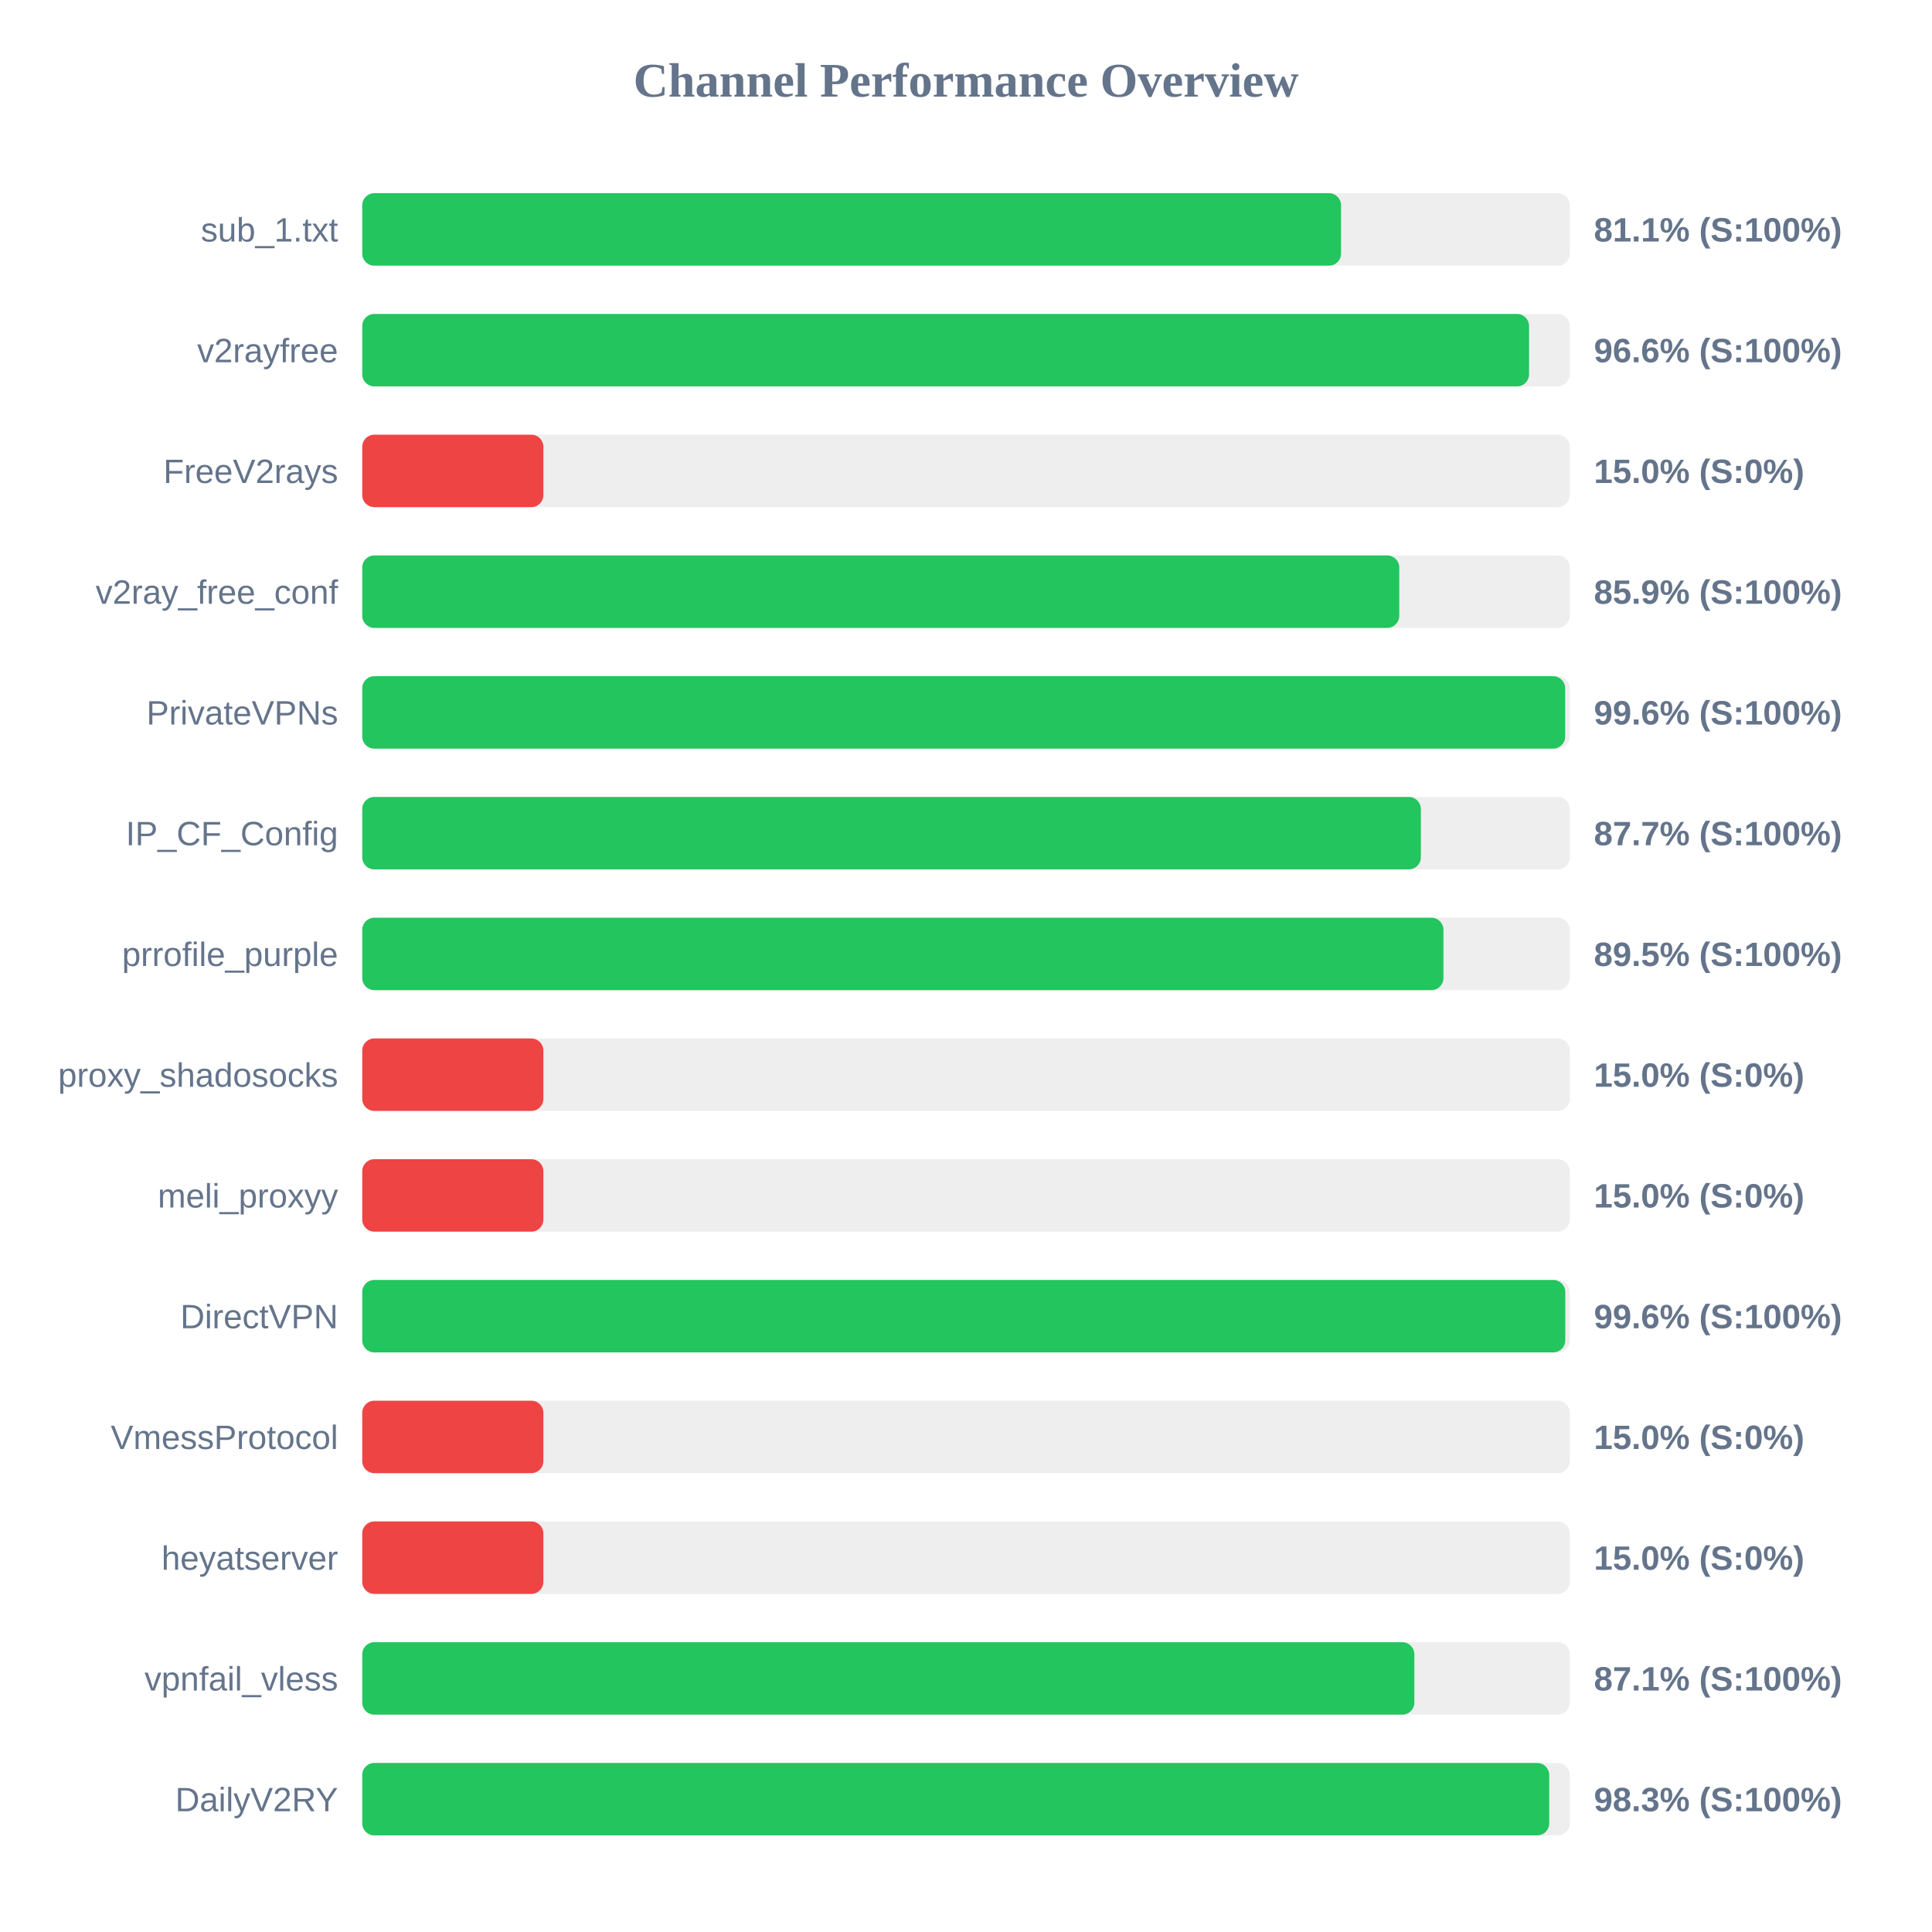
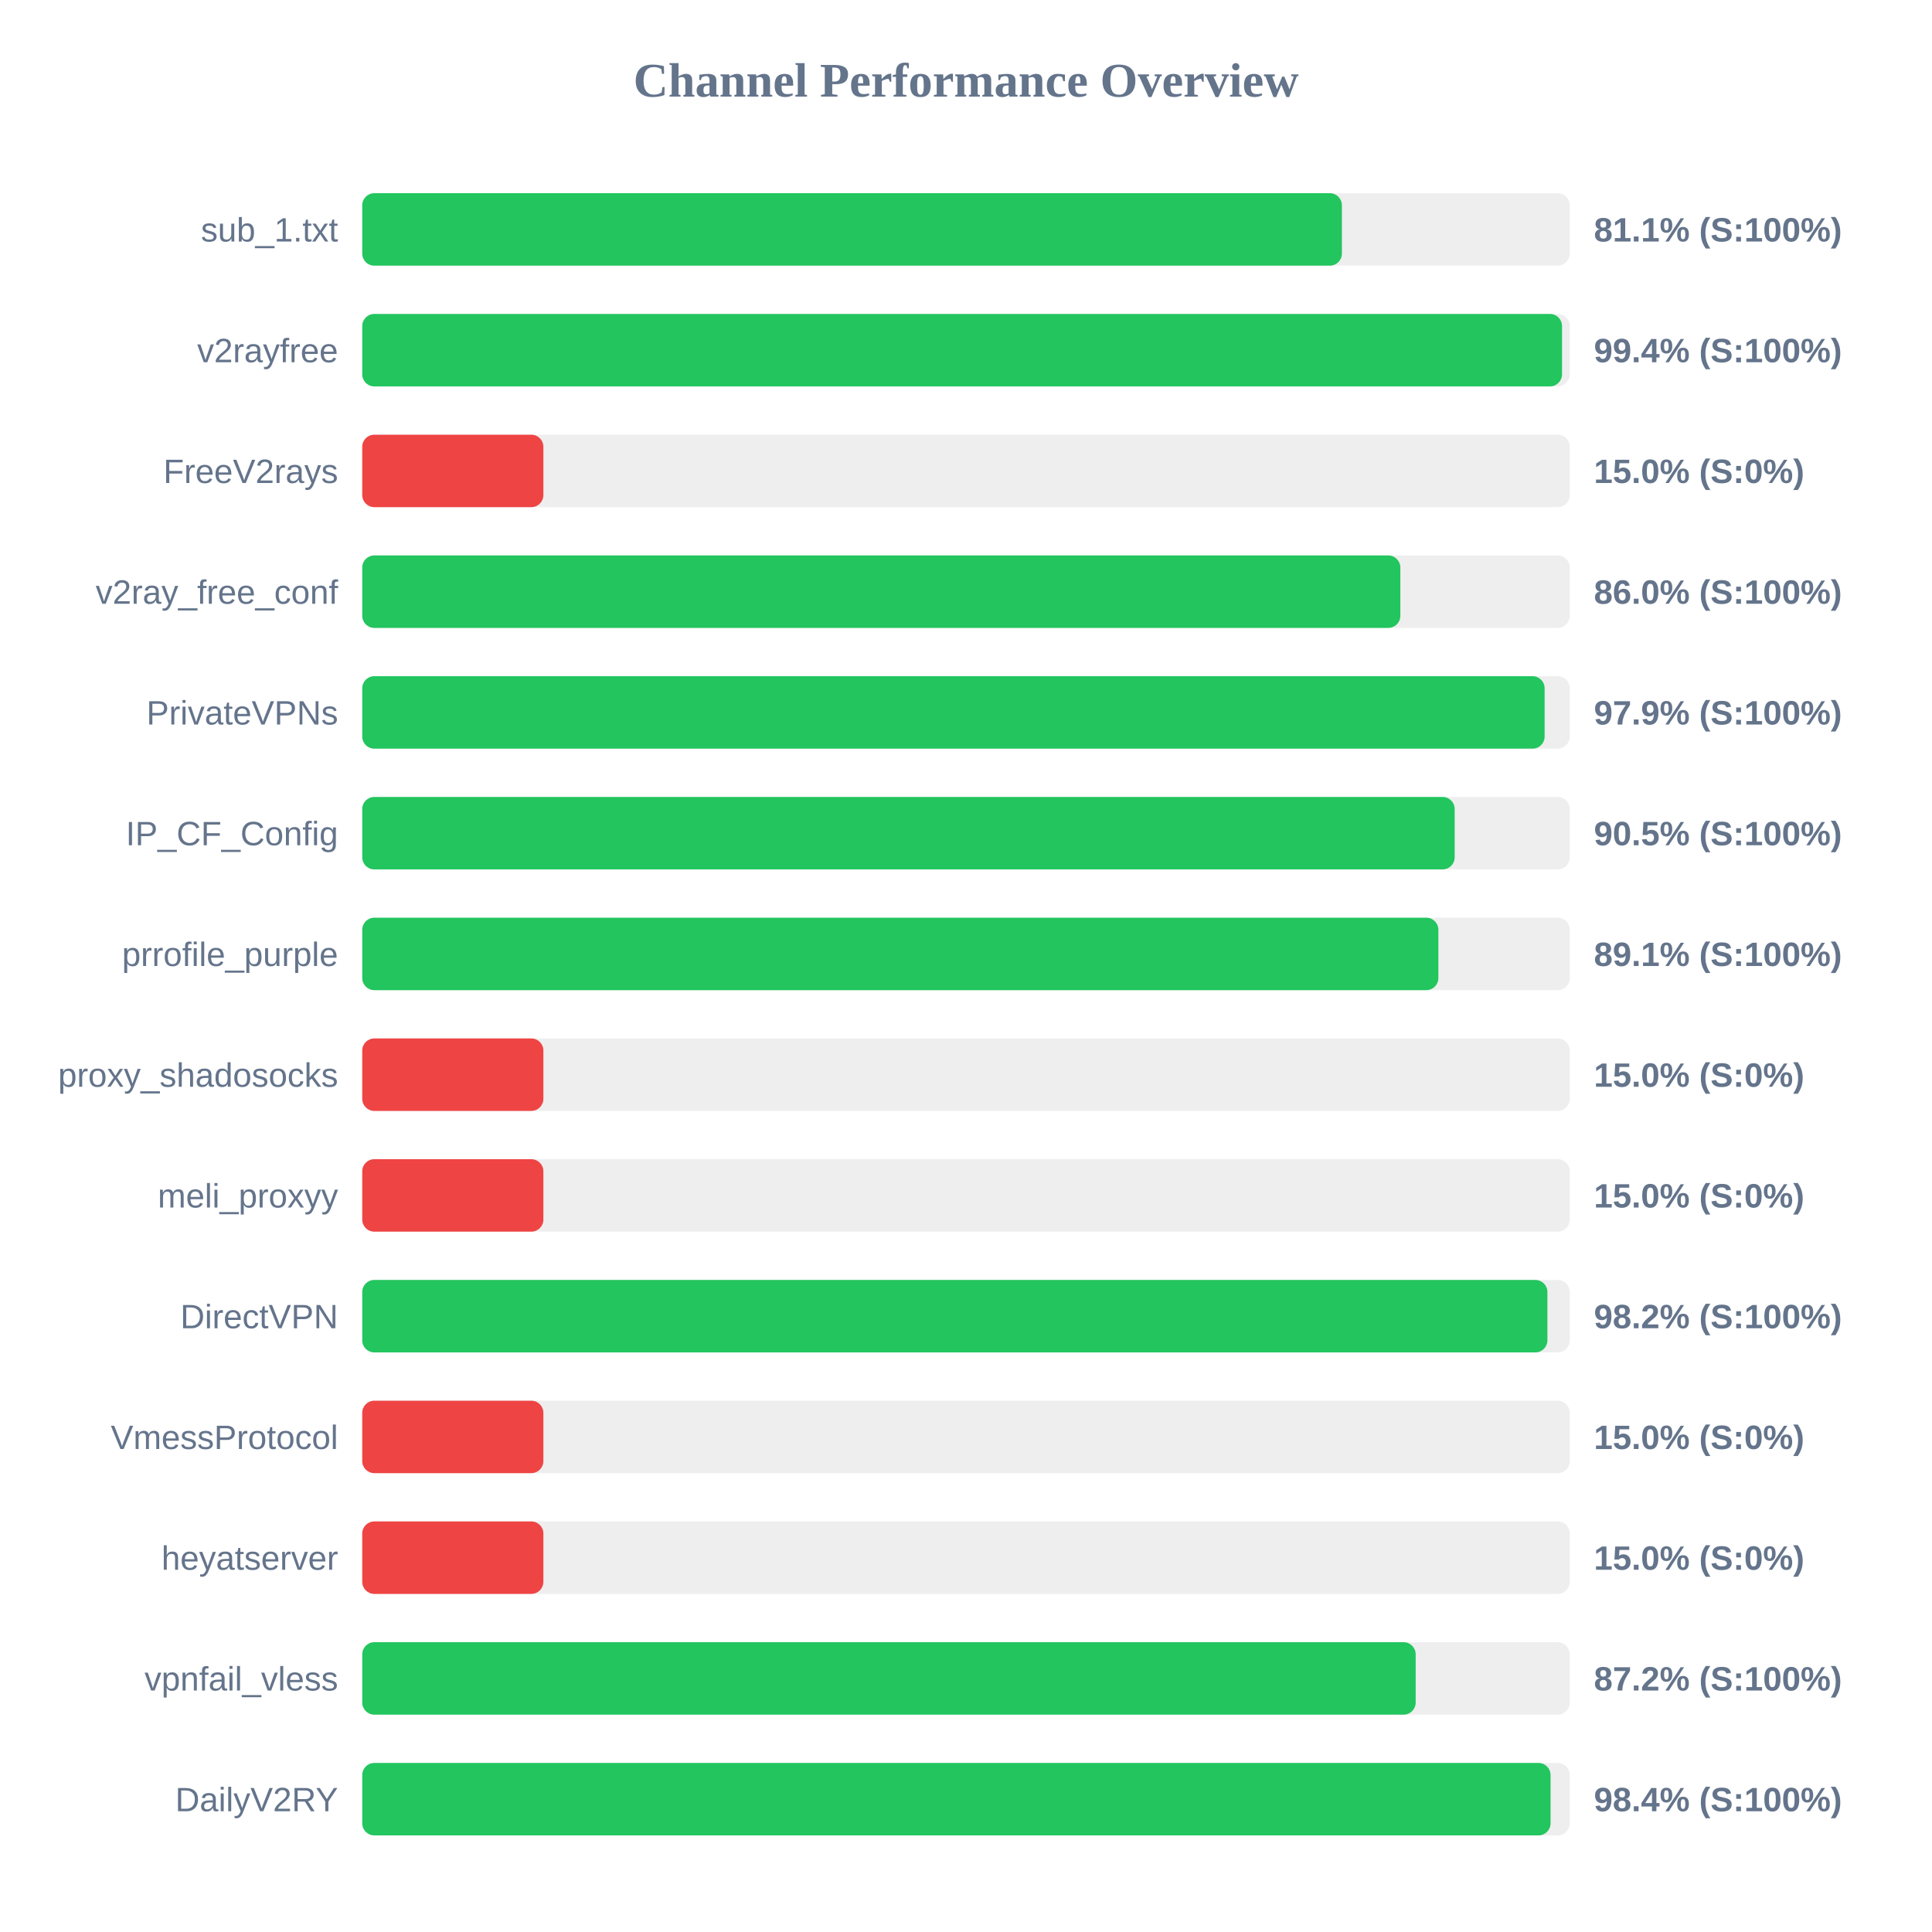
<svg xmlns="http://www.w3.org/2000/svg" width="800" height="800" version="1.1">
  <style>
        .row { font: 14px Arial; fill: #64748b; }
        .score { font: bold 14px Arial; fill: #64748b; }
    </style>
  <text x="400" y="40" text-anchor="middle" font-size="20px" font-weight="bold" fill="#64748b">Channel Performance Overview</text>
  <rect x="150" y="80" width="500" height="30" fill="#eee" rx="5" />
-   <rect x="150" y="80" width="405.3" height="30" fill="#22c55e" rx="5" />
+   <rect x="150" y="80" width="405.65" height="30" fill="#22c55e" rx="5" />
  <text x="140" y="100" text-anchor="end" class="row">sub_1.txt</text>
  <text x="660" y="100" text-anchor="start" class="score">81.1% (S:100%)</text>
  <rect x="150" y="130" width="500" height="30" fill="#eee" rx="5" />
-   <rect x="150" y="130" width="483.15" height="30" fill="#22c55e" rx="5" />
+   <rect x="150" y="130" width="496.8" height="30" fill="#22c55e" rx="5" />
  <text x="140" y="150" text-anchor="end" class="row">v2rayfree</text>
-   <text x="660" y="150" text-anchor="start" class="score">96.6% (S:100%)</text>
+   <text x="660" y="150" text-anchor="start" class="score">99.4% (S:100%)</text>
  <rect x="150" y="180" width="500" height="30" fill="#eee" rx="5" />
  <rect x="150" y="180" width="75.0" height="30" fill="#ef4444" rx="5" />
  <text x="140" y="200" text-anchor="end" class="row">FreeV2rays</text>
  <text x="660" y="200" text-anchor="start" class="score">15.0% (S:0%)</text>
  <rect x="150" y="230" width="500" height="30" fill="#eee" rx="5" />
-   <rect x="150" y="230" width="429.4" height="30" fill="#22c55e" rx="5" />
+   <rect x="150" y="230" width="429.85" height="30" fill="#22c55e" rx="5" />
  <text x="140" y="250" text-anchor="end" class="row">v2ray_free_conf</text>
-   <text x="660" y="250" text-anchor="start" class="score">85.9% (S:100%)</text>
+   <text x="660" y="250" text-anchor="start" class="score">86.0% (S:100%)</text>
  <rect x="150" y="280" width="500" height="30" fill="#eee" rx="5" />
-   <rect x="150" y="280" width="498.1" height="30" fill="#22c55e" rx="5" />
+   <rect x="150" y="280" width="489.6" height="30" fill="#22c55e" rx="5" />
  <text x="140" y="300" text-anchor="end" class="row">PrivateVPNs</text>
-   <text x="660" y="300" text-anchor="start" class="score">99.6% (S:100%)</text>
+   <text x="660" y="300" text-anchor="start" class="score">97.9% (S:100%)</text>
  <rect x="150" y="330" width="500" height="30" fill="#eee" rx="5" />
-   <rect x="150" y="330" width="438.35" height="30" fill="#22c55e" rx="5" />
+   <rect x="150" y="330" width="452.35" height="30" fill="#22c55e" rx="5" />
  <text x="140" y="350" text-anchor="end" class="row">IP_CF_Config</text>
-   <text x="660" y="350" text-anchor="start" class="score">87.7% (S:100%)</text>
+   <text x="660" y="350" text-anchor="start" class="score">90.5% (S:100%)</text>
  <rect x="150" y="380" width="500" height="30" fill="#eee" rx="5" />
-   <rect x="150" y="380" width="447.7" height="30" fill="#22c55e" rx="5" />
+   <rect x="150" y="380" width="445.6" height="30" fill="#22c55e" rx="5" />
  <text x="140" y="400" text-anchor="end" class="row">prrofile_purple</text>
-   <text x="660" y="400" text-anchor="start" class="score">89.5% (S:100%)</text>
+   <text x="660" y="400" text-anchor="start" class="score">89.1% (S:100%)</text>
  <rect x="150" y="430" width="500" height="30" fill="#eee" rx="5" />
  <rect x="150" y="430" width="75.0" height="30" fill="#ef4444" rx="5" />
  <text x="140" y="450" text-anchor="end" class="row">proxy_shadosocks</text>
  <text x="660" y="450" text-anchor="start" class="score">15.0% (S:0%)</text>
  <rect x="150" y="480" width="500" height="30" fill="#eee" rx="5" />
  <rect x="150" y="480" width="75.0" height="30" fill="#ef4444" rx="5" />
  <text x="140" y="500" text-anchor="end" class="row">meli_proxyy</text>
  <text x="660" y="500" text-anchor="start" class="score">15.0% (S:0%)</text>
  <rect x="150" y="530" width="500" height="30" fill="#eee" rx="5" />
-   <rect x="150" y="530" width="498.15" height="30" fill="#22c55e" rx="5" />
+   <rect x="150" y="530" width="490.75" height="30" fill="#22c55e" rx="5" />
  <text x="140" y="550" text-anchor="end" class="row">DirectVPN</text>
-   <text x="660" y="550" text-anchor="start" class="score">99.6% (S:100%)</text>
+   <text x="660" y="550" text-anchor="start" class="score">98.2% (S:100%)</text>
  <rect x="150" y="580" width="500" height="30" fill="#eee" rx="5" />
  <rect x="150" y="580" width="75.0" height="30" fill="#ef4444" rx="5" />
  <text x="140" y="600" text-anchor="end" class="row">VmessProtocol</text>
  <text x="660" y="600" text-anchor="start" class="score">15.0% (S:0%)</text>
  <rect x="150" y="630" width="500" height="30" fill="#eee" rx="5" />
  <rect x="150" y="630" width="75.0" height="30" fill="#ef4444" rx="5" />
  <text x="140" y="650" text-anchor="end" class="row">heyatserver</text>
  <text x="660" y="650" text-anchor="start" class="score">15.0% (S:0%)</text>
  <rect x="150" y="680" width="500" height="30" fill="#eee" rx="5" />
-   <rect x="150" y="680" width="435.65" height="30" fill="#22c55e" rx="5" />
+   <rect x="150" y="680" width="436.2" height="30" fill="#22c55e" rx="5" />
  <text x="140" y="700" text-anchor="end" class="row">vpnfail_vless</text>
-   <text x="660" y="700" text-anchor="start" class="score">87.1% (S:100%)</text>
+   <text x="660" y="700" text-anchor="start" class="score">87.2% (S:100%)</text>
  <rect x="150" y="730" width="500" height="30" fill="#eee" rx="5" />
-   <rect x="150" y="730" width="491.5" height="30" fill="#22c55e" rx="5" />
+   <rect x="150" y="730" width="492.05" height="30" fill="#22c55e" rx="5" />
  <text x="140" y="750" text-anchor="end" class="row">DailyV2RY</text>
-   <text x="660" y="750" text-anchor="start" class="score">98.3% (S:100%)</text>
+   <text x="660" y="750" text-anchor="start" class="score">98.4% (S:100%)</text>
</svg>
